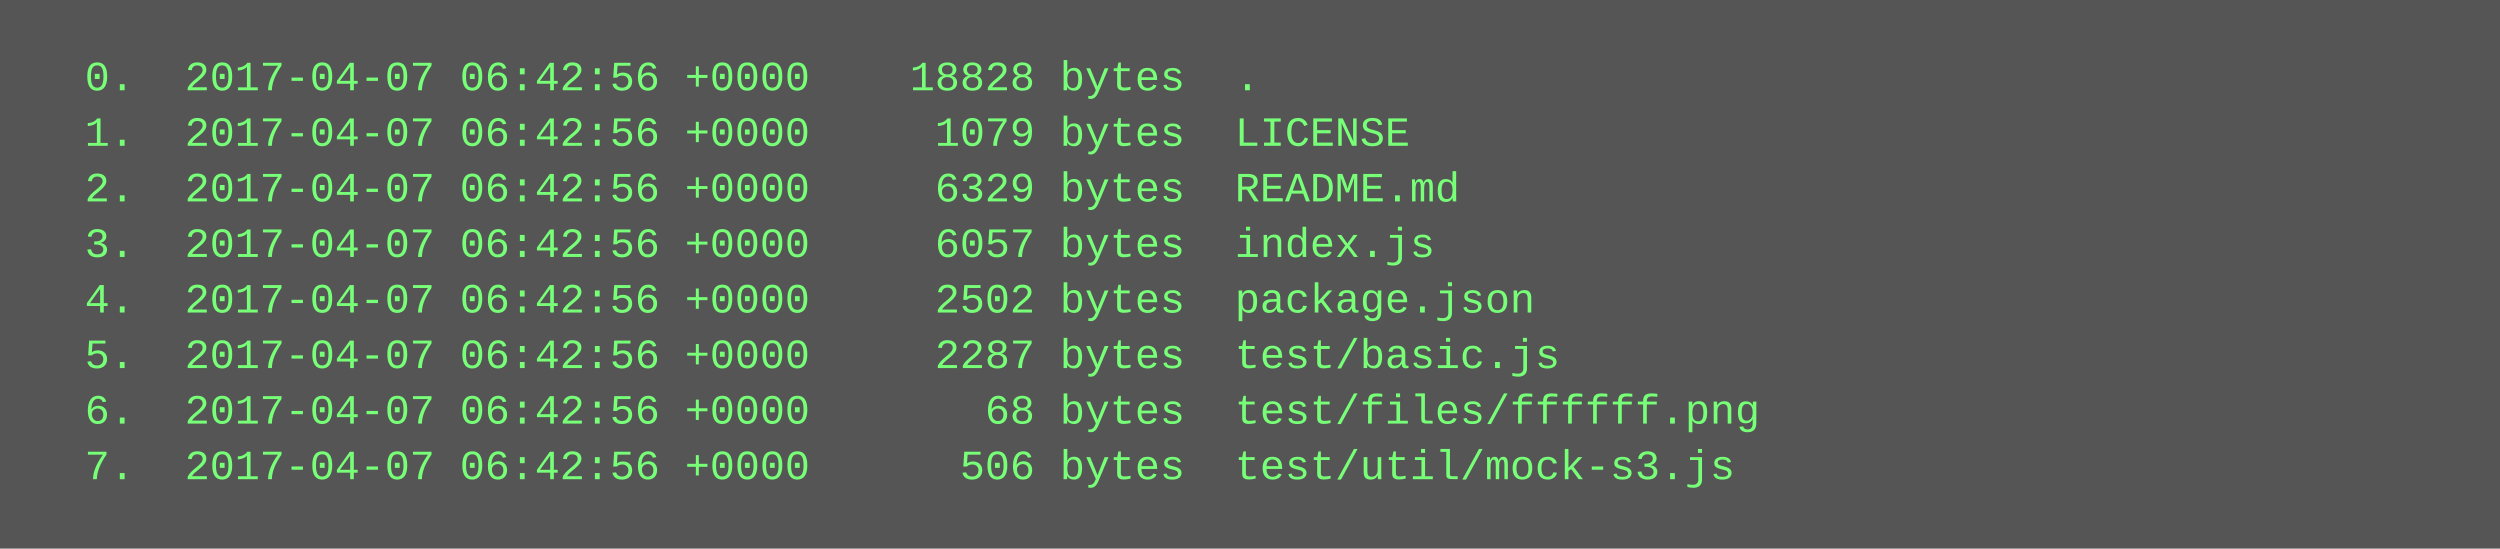
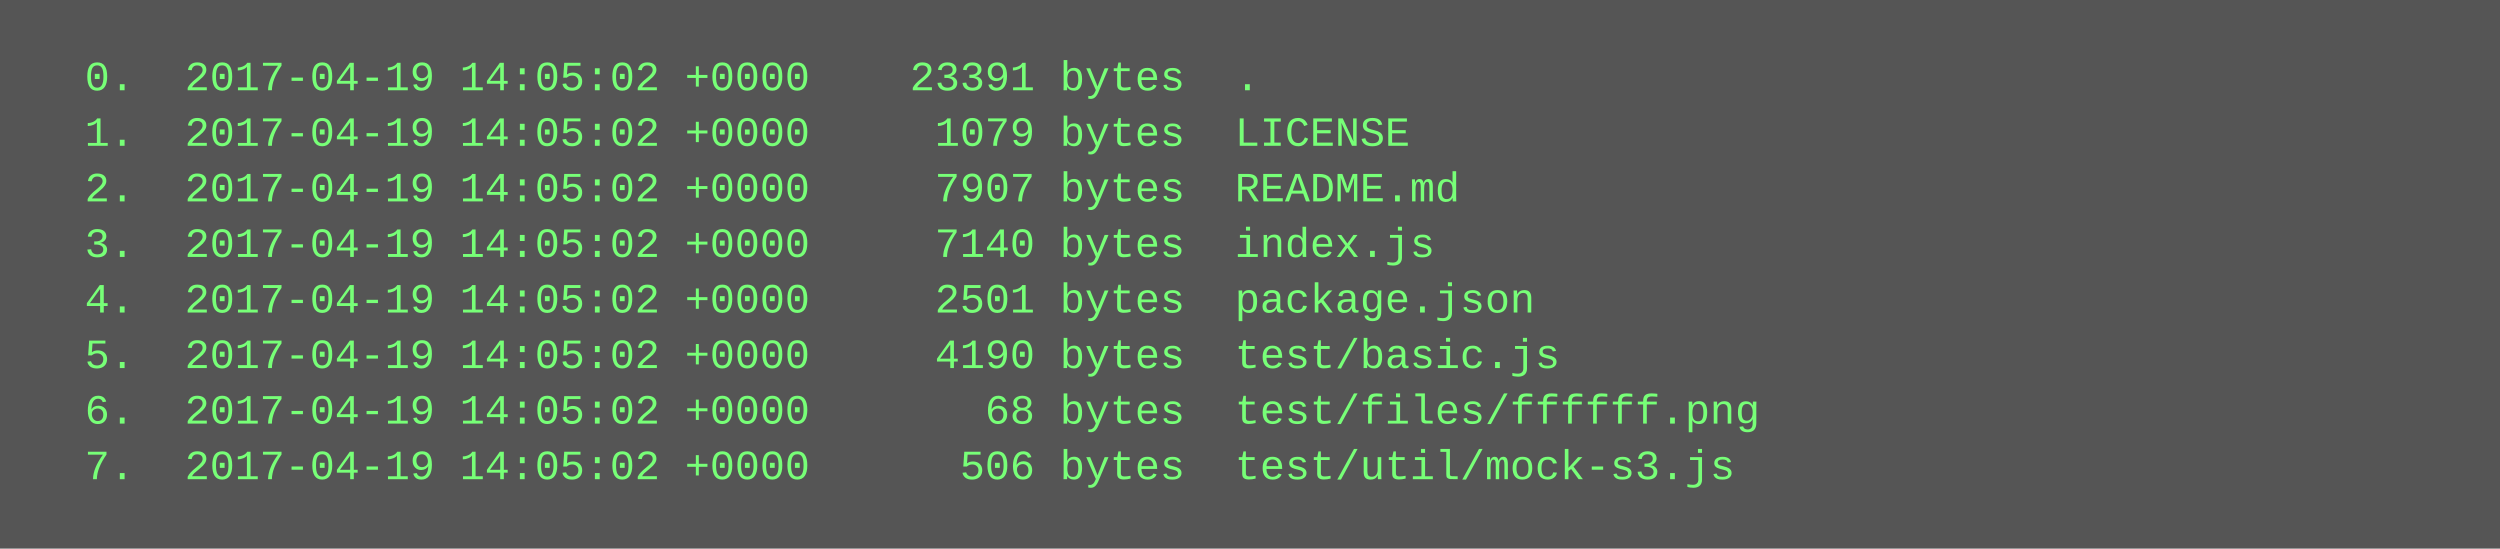
<svg xmlns="http://www.w3.org/2000/svg" height="158" width="720">
  <rect height="158" fill="#555" width="720" />
  <text fill="#7f7" font-family="Courier New" font-size="12" xml:space="preserve">
-     <tspan x="10" y="26">  0.  2017-04-07 06:42:56 +0000    18828 bytes  .</tspan>
-     <tspan x="10" y="42">  1.  2017-04-07 06:42:56 +0000     1079 bytes  LICENSE</tspan>
-     <tspan x="10" y="58">  2.  2017-04-07 06:42:56 +0000     6329 bytes  README.md</tspan>
-     <tspan x="10" y="74">  3.  2017-04-07 06:42:56 +0000     6057 bytes  index.js</tspan>
-     <tspan x="10" y="90">  4.  2017-04-07 06:42:56 +0000     2502 bytes  package.json</tspan>
-     <tspan x="10" y="106">  5.  2017-04-07 06:42:56 +0000     2287 bytes  test/basic.js</tspan>
-     <tspan x="10" y="122">  6.  2017-04-07 06:42:56 +0000       68 bytes  test/files/ffffff.png</tspan>
-     <tspan x="10" y="138">  7.  2017-04-07 06:42:56 +0000      506 bytes  test/util/mock-s3.js</tspan>
+     <tspan x="10" y="26">  0.  2017-04-19 14:05:02 +0000    23391 bytes  .</tspan>
+     <tspan x="10" y="42">  1.  2017-04-19 14:05:02 +0000     1079 bytes  LICENSE</tspan>
+     <tspan x="10" y="58">  2.  2017-04-19 14:05:02 +0000     7907 bytes  README.md</tspan>
+     <tspan x="10" y="74">  3.  2017-04-19 14:05:02 +0000     7140 bytes  index.js</tspan>
+     <tspan x="10" y="90">  4.  2017-04-19 14:05:02 +0000     2501 bytes  package.json</tspan>
+     <tspan x="10" y="106">  5.  2017-04-19 14:05:02 +0000     4190 bytes  test/basic.js</tspan>
+     <tspan x="10" y="122">  6.  2017-04-19 14:05:02 +0000       68 bytes  test/files/ffffff.png</tspan>
+     <tspan x="10" y="138">  7.  2017-04-19 14:05:02 +0000      506 bytes  test/util/mock-s3.js</tspan>
  </text>
</svg>
